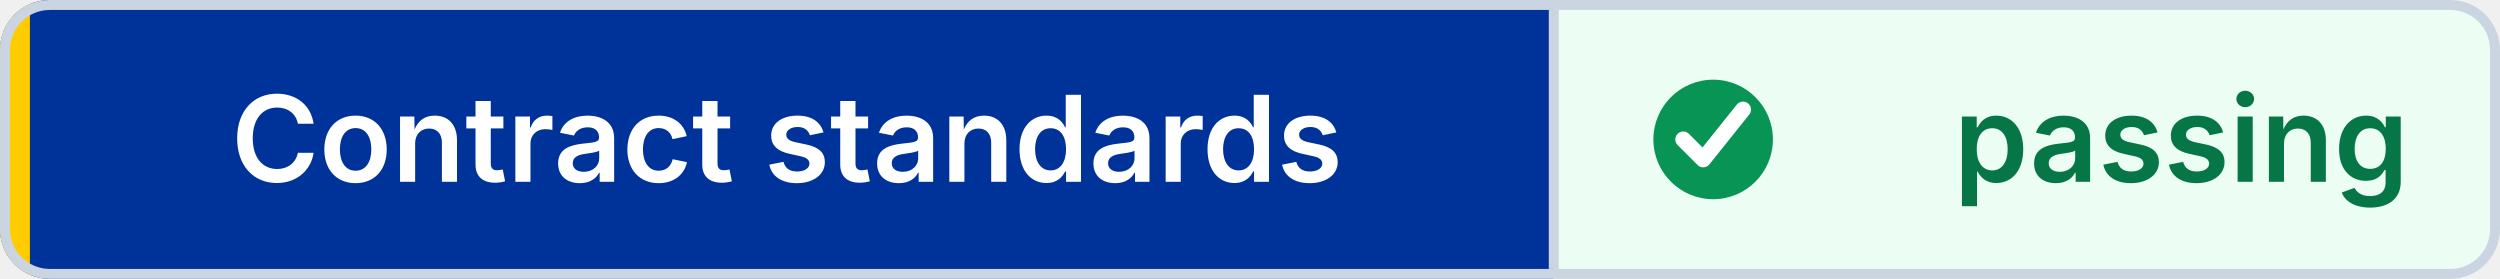
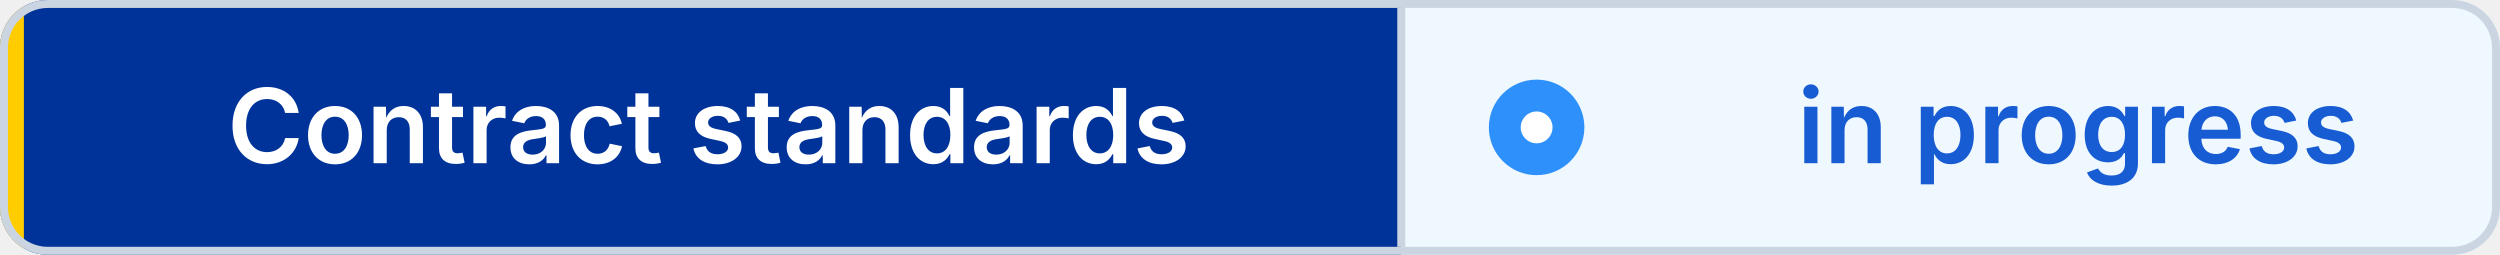
- <svg xmlns="http://www.w3.org/2000/svg" width="251" height="28" viewBox="0 0 251 28" role="img" aria-label="Contract standards: passing" shape-rendering="geometricPrecision" text-rendering="geometricPrecision">
+ <svg xmlns="http://www.w3.org/2000/svg" width="314" height="32" viewBox="0 0 314 32" role="img" aria-label="Contract standards: in progress" shape-rendering="geometricPrecision" text-rendering="geometricPrecision">
  <defs>
    <clipPath id="badge-clip">
-       <rect width="251" height="28" rx="5" />
+       <rect width="314" height="32" rx="6" />
    </clipPath>
  </defs>
  <g clip-path="url(#badge-clip)">
-     <rect width="156" height="28" fill="#003399" />
-     <rect x="156" width="95" height="28" fill="#ECFDF3" />
-     <rect width="3" height="28" fill="#FFCC00" />
+     <rect width="176" height="32" fill="#003399" />
+     <rect x="176" width="138" height="32" fill="#EFF8FF" />
+     <rect width="3" height="32" fill="#FFCC00" />
  </g>
-   <rect x="0.5" y="0.5" width="250" height="27" rx="4.5" fill="none" stroke="#CBD5E1" />
-   <line x1="156" y1="1" x2="156" y2="27" stroke="#CBD5E1" />
-   <circle cx="172" cy="14" r="6" fill="#079455" />
-   <path d="M 169 14 l2 2 4 -5" fill="none" stroke="#FFFFFF" stroke-width="1.6" stroke-linecap="round" stroke-linejoin="round" />
-   <g font-family="Inter,Segoe UI,Helvetica Neue,Arial,sans-serif" font-size="12" font-weight="600" text-anchor="middle">
-     <text x="79" y="18.25" fill="#FFFFFF">Contract standards</text>
-     <text x="219" y="18.25" fill="#067647">passing</text>
+   <rect x="0.5" y="0.5" width="313" height="31" rx="5.5" fill="none" stroke="#CBD5E1" />
+   <line x1="176" y1="1" x2="176" y2="31" stroke="#CBD5E1" />
+   <circle cx="193" cy="16" r="6" fill="#2E90FA" />
+   <circle cx="193" cy="16" r="2" fill="#FFFFFF" />
+   <g font-family="Inter,Segoe UI,Helvetica Neue,Arial,sans-serif" font-size="13" font-weight="600" text-anchor="middle">
+     <text x="89" y="20.5" fill="#FFFFFF">Contract standards</text>
+     <text x="261" y="20.5" fill="#175CD3">in progress</text>
  </g>
</svg>
